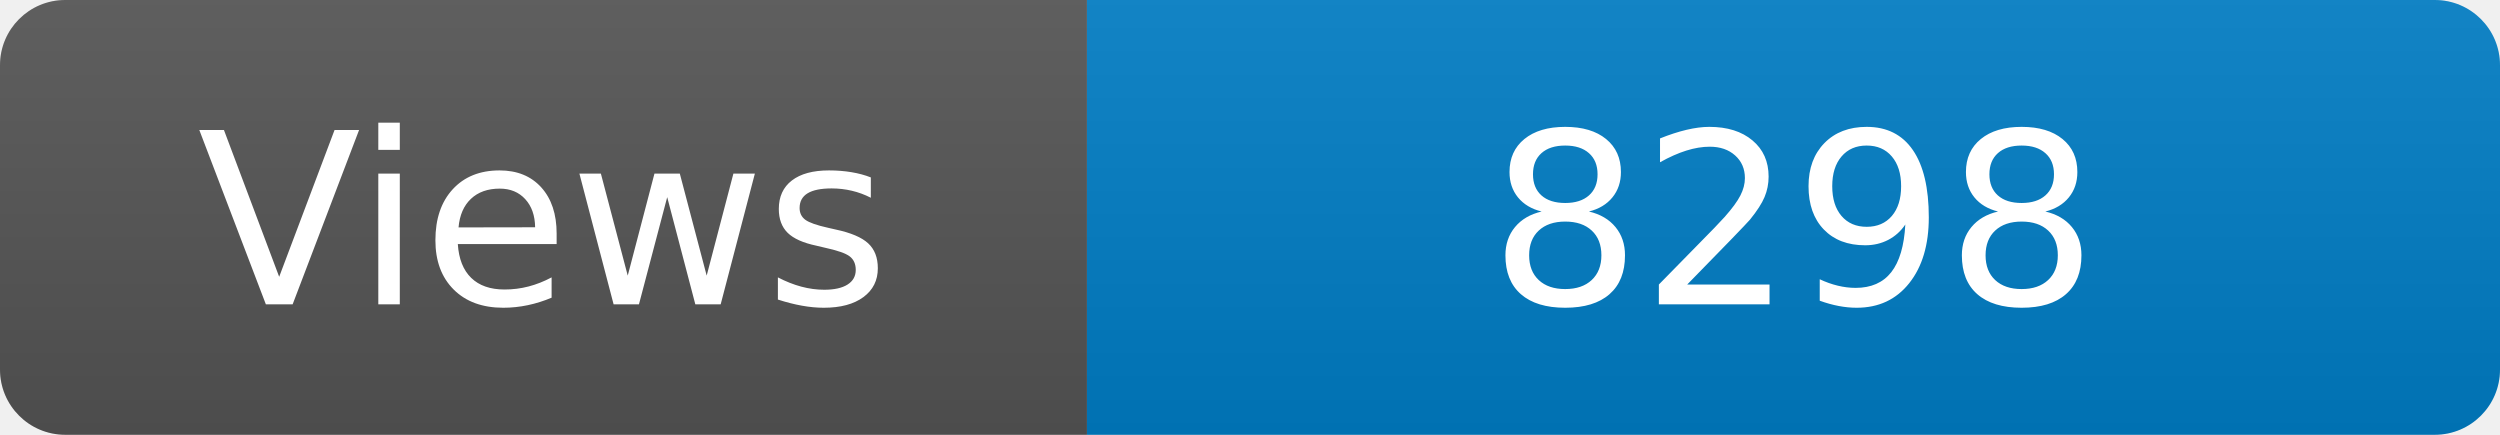
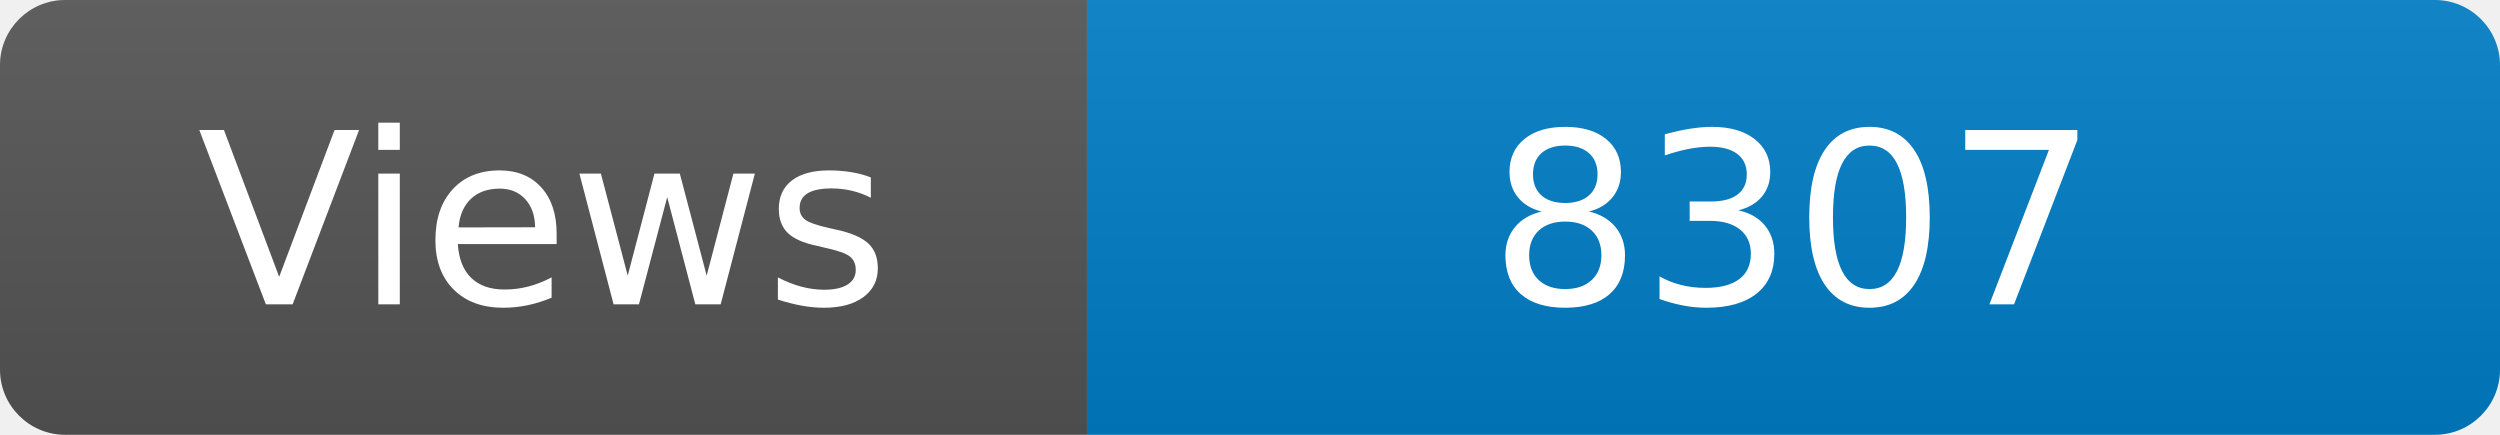
<svg xmlns="http://www.w3.org/2000/svg" width="115" height="20" role="img" aria-label="Maintained?: yes">
  <linearGradient id="s" x2="0" y2="100%">
    <stop offset="0" stop-color="#bbb" stop-opacity=".1" />
    <stop offset="1" stop-opacity=".1" />
  </linearGradient>
  <clipPath id="r">
    <rect width="115" height="20" rx="3" fill="#fff" />
  </clipPath>
  <g clip-path="url(#r)">
    <rect width="50" height="20" fill="#555" />
    <rect x="50" width="160" height="20" fill="#007ec6" />
    <rect width="115" height="20" fill="url(#s)" />
  </g>
  <g fill="#fff" text-anchor="middle" font-family="Verdana,Geneva,DejaVu Sans,sans-serif" font-size="110">
    <text x="250" y="140" transform="scale(.1)" fill="#fff">Views</text>
-     <text x="825" y="140" transform="scale(.1)" fill="#fff">8298</text>
+     <text x="825" y="140" transform="scale(.1)" fill="#fff">8307</text>
  </g>
</svg>
